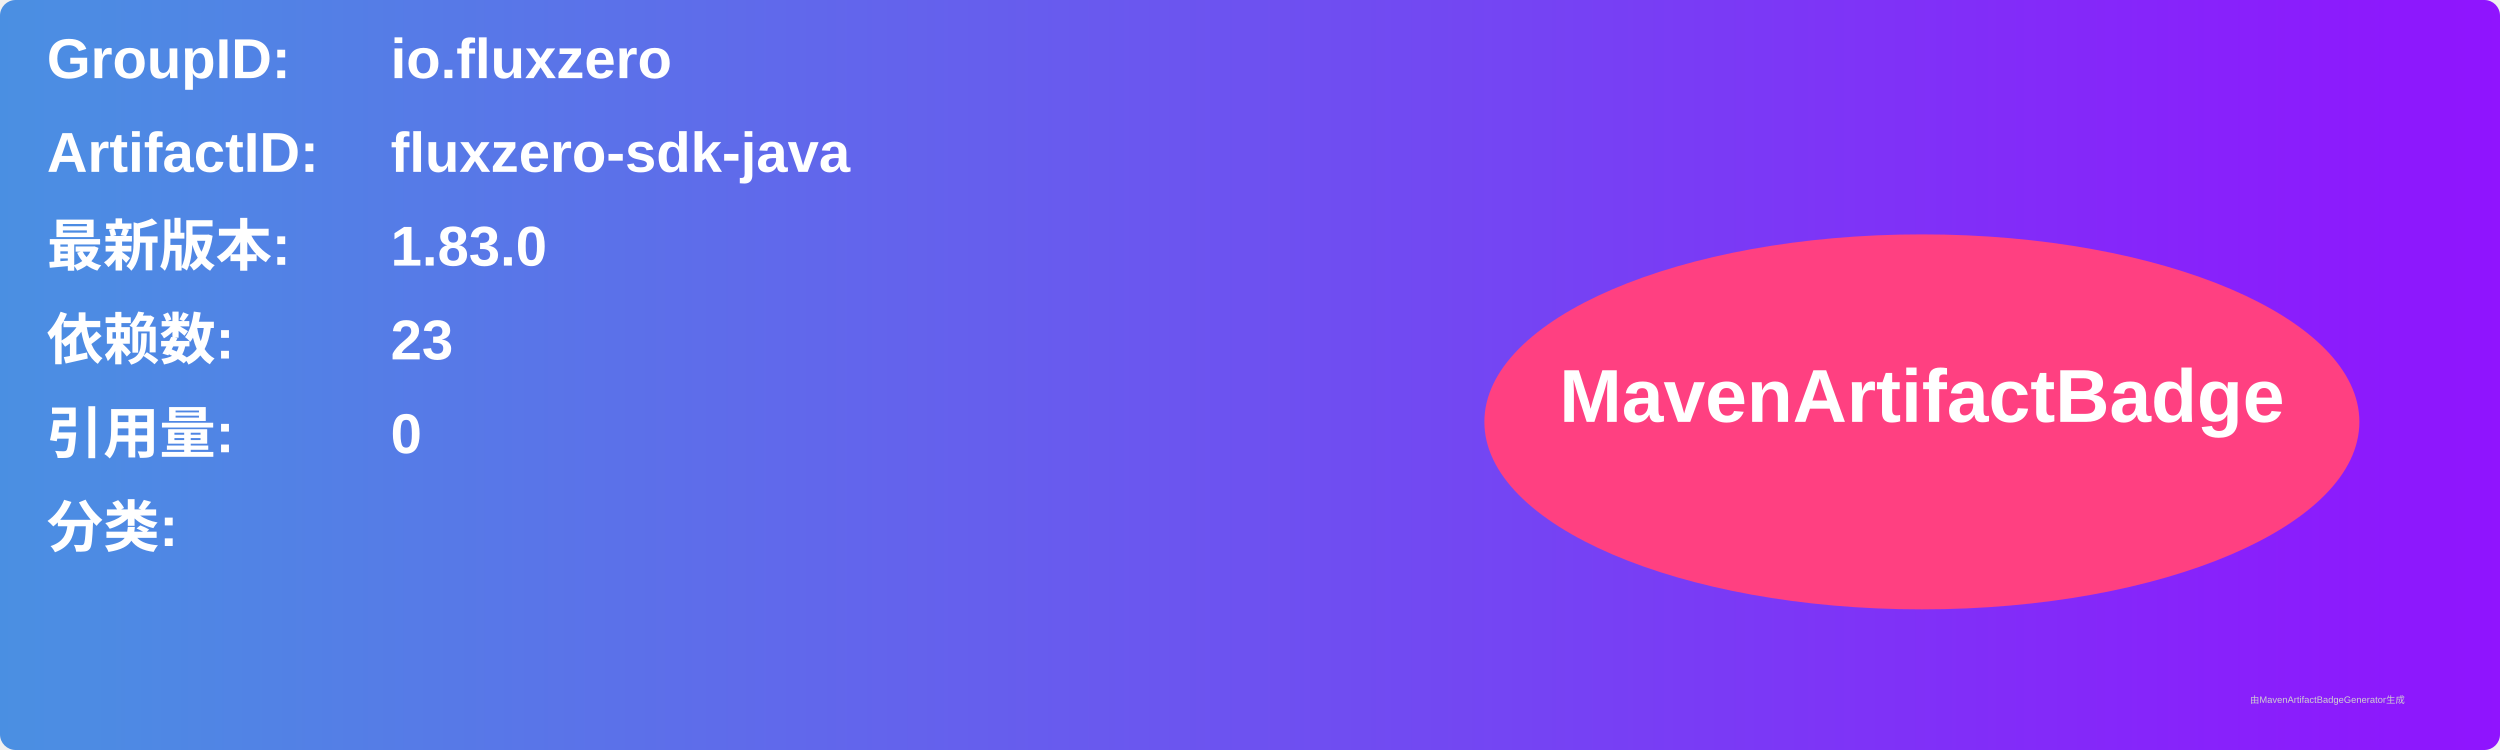
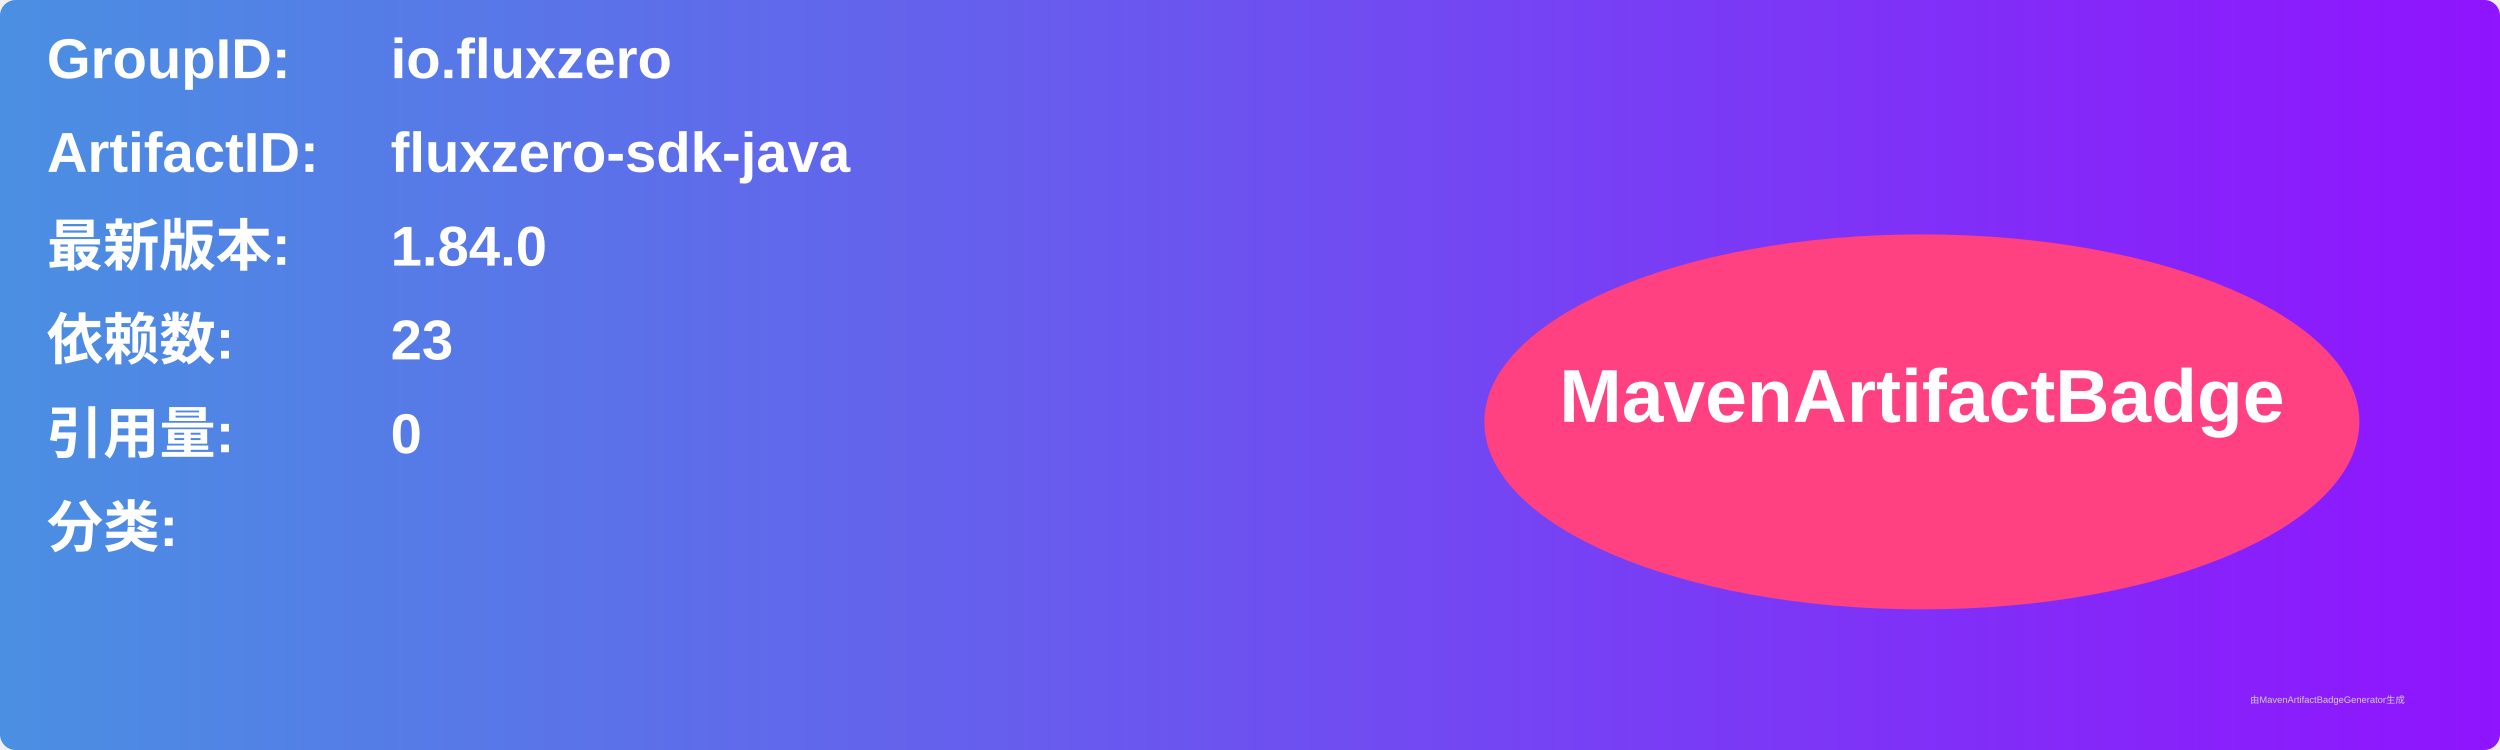
<svg xmlns="http://www.w3.org/2000/svg" width="800" height="240" viewBox="0 0 800 240">
  <linearGradient id="grad" x1="0%" y1="0%" x2="100%" y2="0%">
    <stop offset="0%" stop-color="#4a90e2" />
    <stop offset="100%" stop-color="#9013fe" />
  </linearGradient>
  <rect width="100%" height="100%" rx="5" ry="5" fill="url(#grad)" />
  <g transform="translate(15, 15)">
    <text x="0" y="10" font-family="Arial" font-size="18" fill="white" font-weight="bold" width="260">GroupID:</text>
    <text x="110" y="10" font-family="Arial" font-size="18" fill="white" font-weight="bold" width="460">io.fluxzero</text>
    <text x="0" y="40" font-family="Arial" font-size="18" fill="white" font-weight="bold" width="260">ArtifactID:</text>
    <text x="110" y="40" font-family="Arial" font-size="18" fill="white" font-weight="bold" width="460">fluxzero-sdk-java</text>
    <text x="0" y="70" font-family="Arial" font-size="18" fill="white" font-weight="bold">最新版本:</text>
    <text x="110" y="70" font-family="Arial" font-size="18" fill="white" font-weight="bold">
-       <tspan font-weight="bold">1.83.0</tspan>
+       <tspan font-weight="bold">1.84.0</tspan>
    </text>
    <text x="0" y="100" font-family="Arial" font-size="18" fill="white" font-weight="bold">依赖数: </text>
    <text x="110" y="100" font-family="Arial" font-size="18" fill="white">
      <tspan font-weight="bold">23</tspan>
    </text>
    <text x="0" y="130" font-family="Arial" font-size="18" fill="white" font-weight="bold">引用量: </text>
    <text x="110" y="130" font-family="Arial" font-size="18" fill="white">
      <tspan font-weight="bold">0</tspan>
    </text>
    <text x="0" y="160" font-family="Arial" font-size="18" fill="white" font-weight="bold">分类:</text>
    <text x="10" y="190" font-family="Arial" font-size="10" fill="white">
      <tspan font-weight="bold" />
    </text>
    <ellipse cx="600" cy="120" rx="140" ry="60" fill="#ff4081" />
    <text x="600" y="120" text-anchor="middle" font-family="Arial" font-size="24" fill="white" font-weight="bold">MavenArtifactBadge</text>
  </g>
  <text x="720" y="225" font-family="Arial" font-size="3" fill="#d0d0d0">由MavenArtifactBadgeGenerator生成</text>
</svg>
